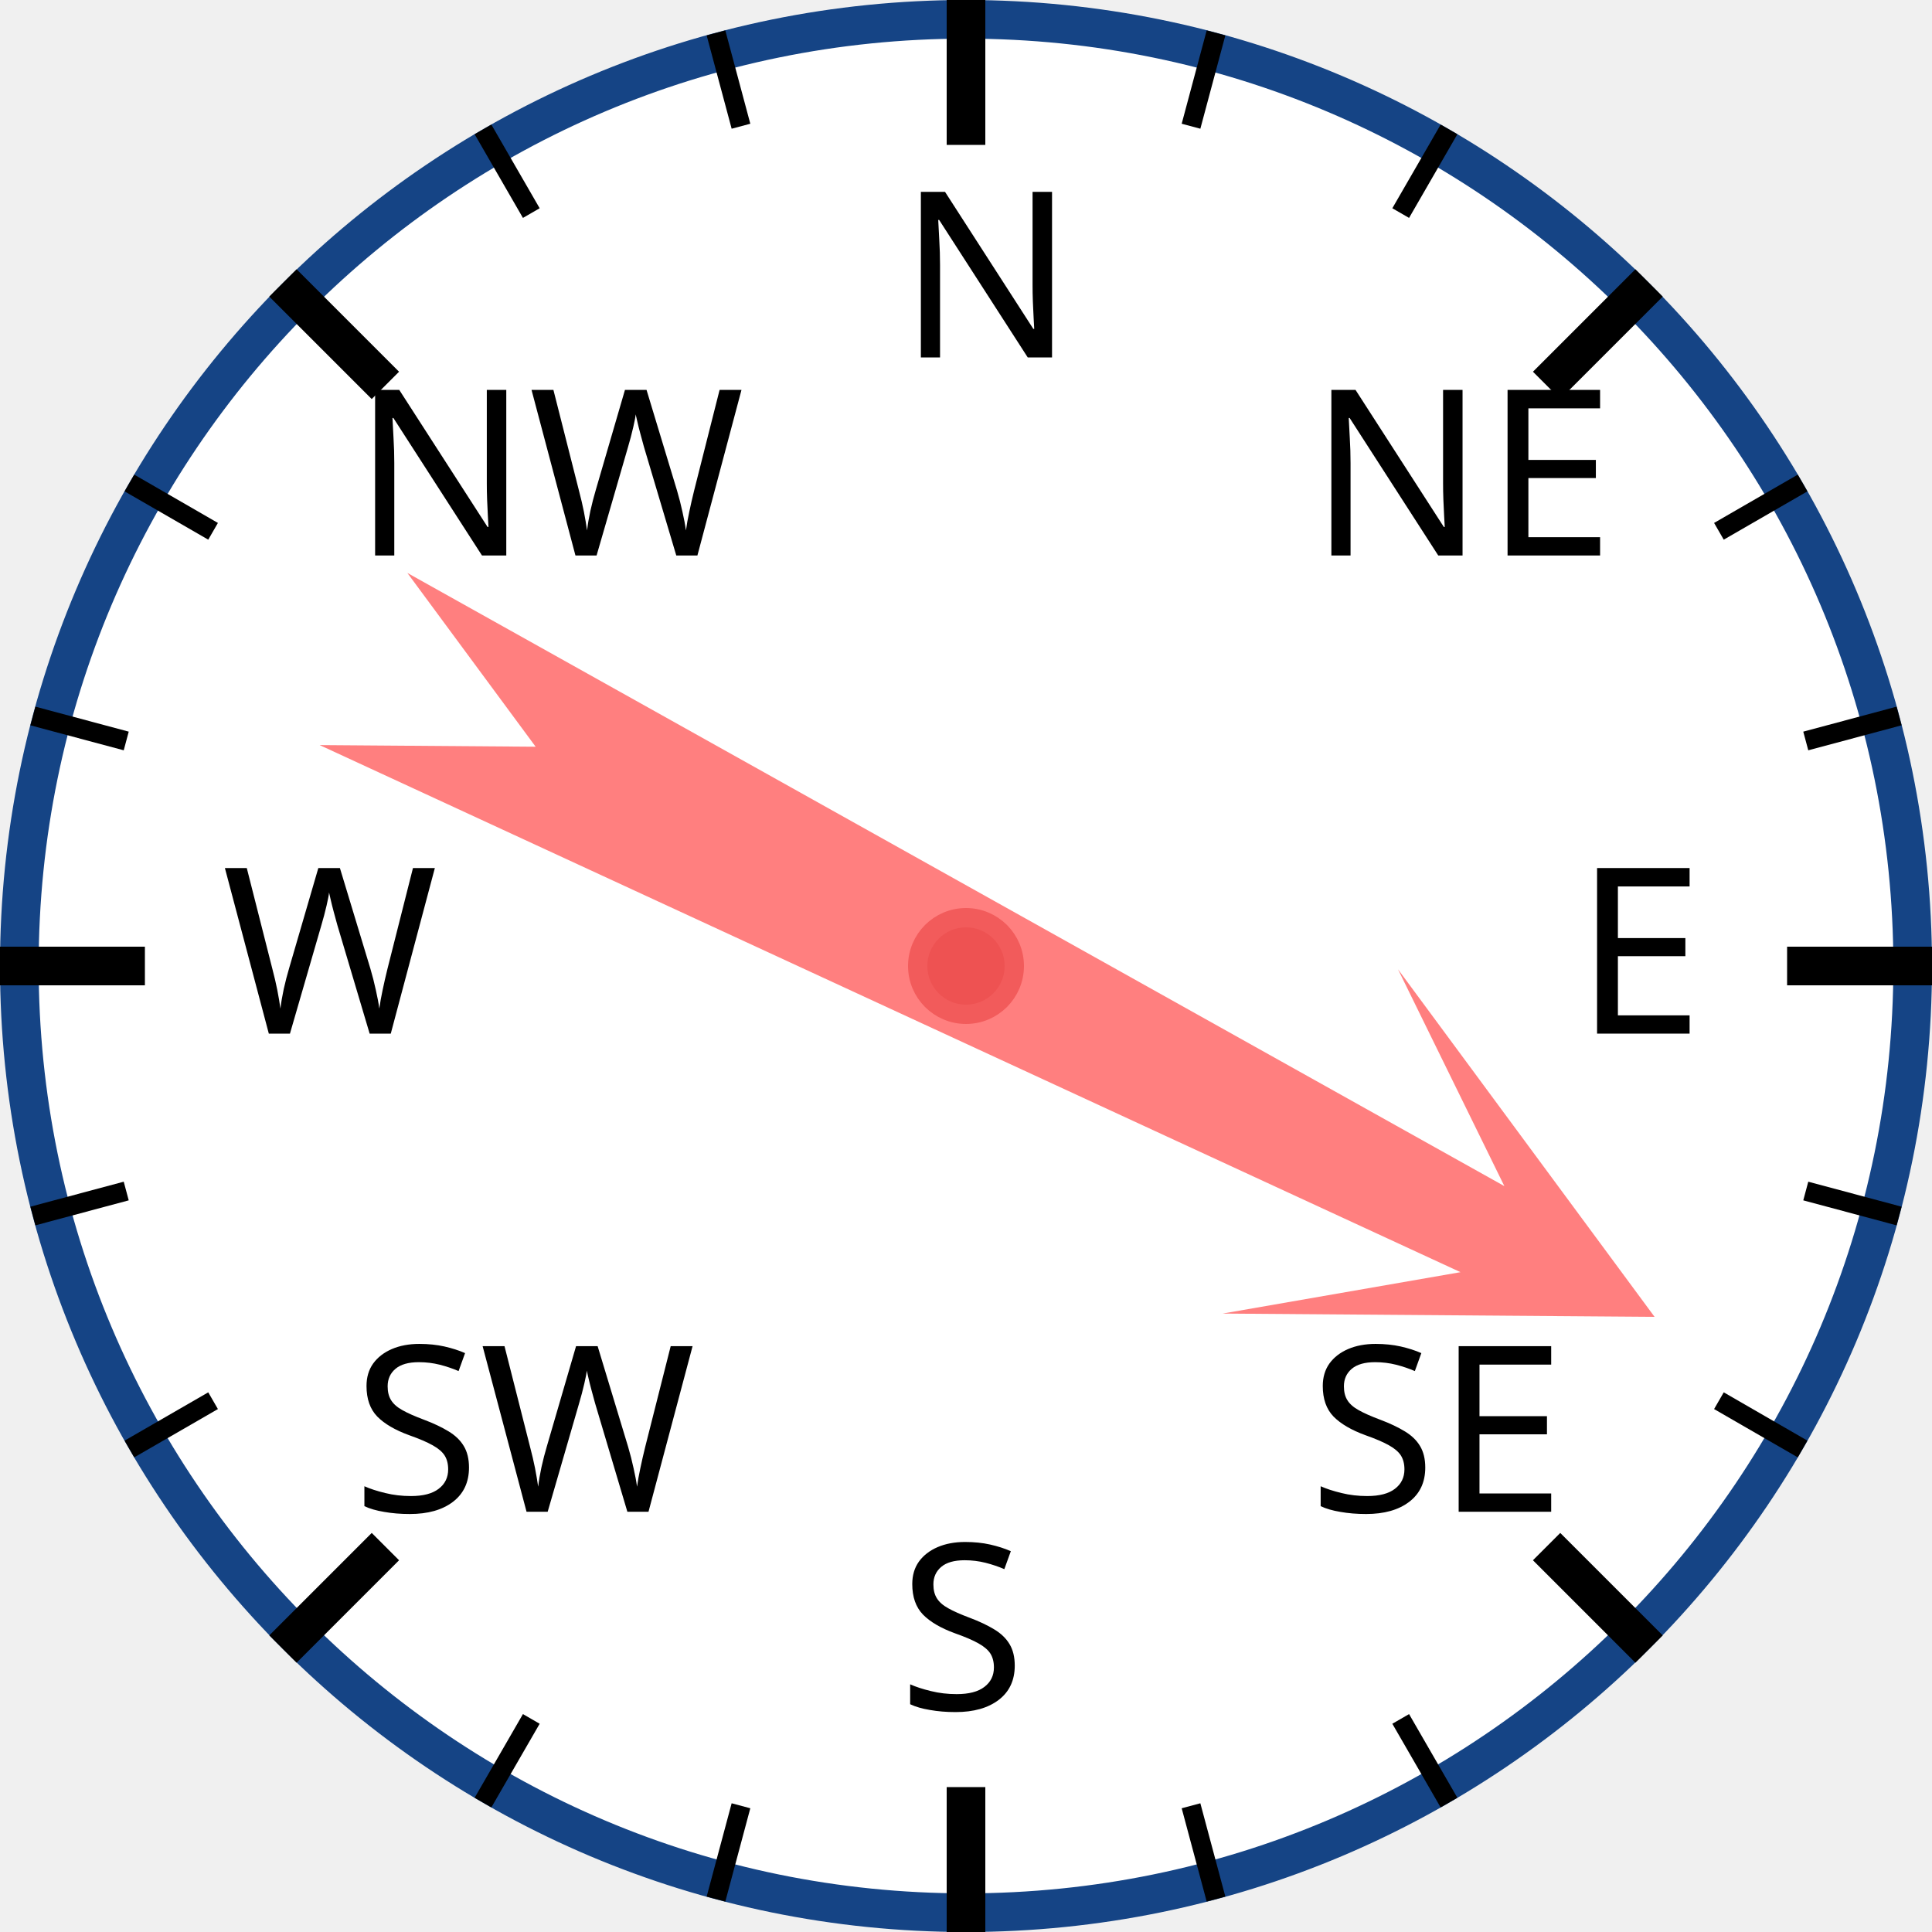
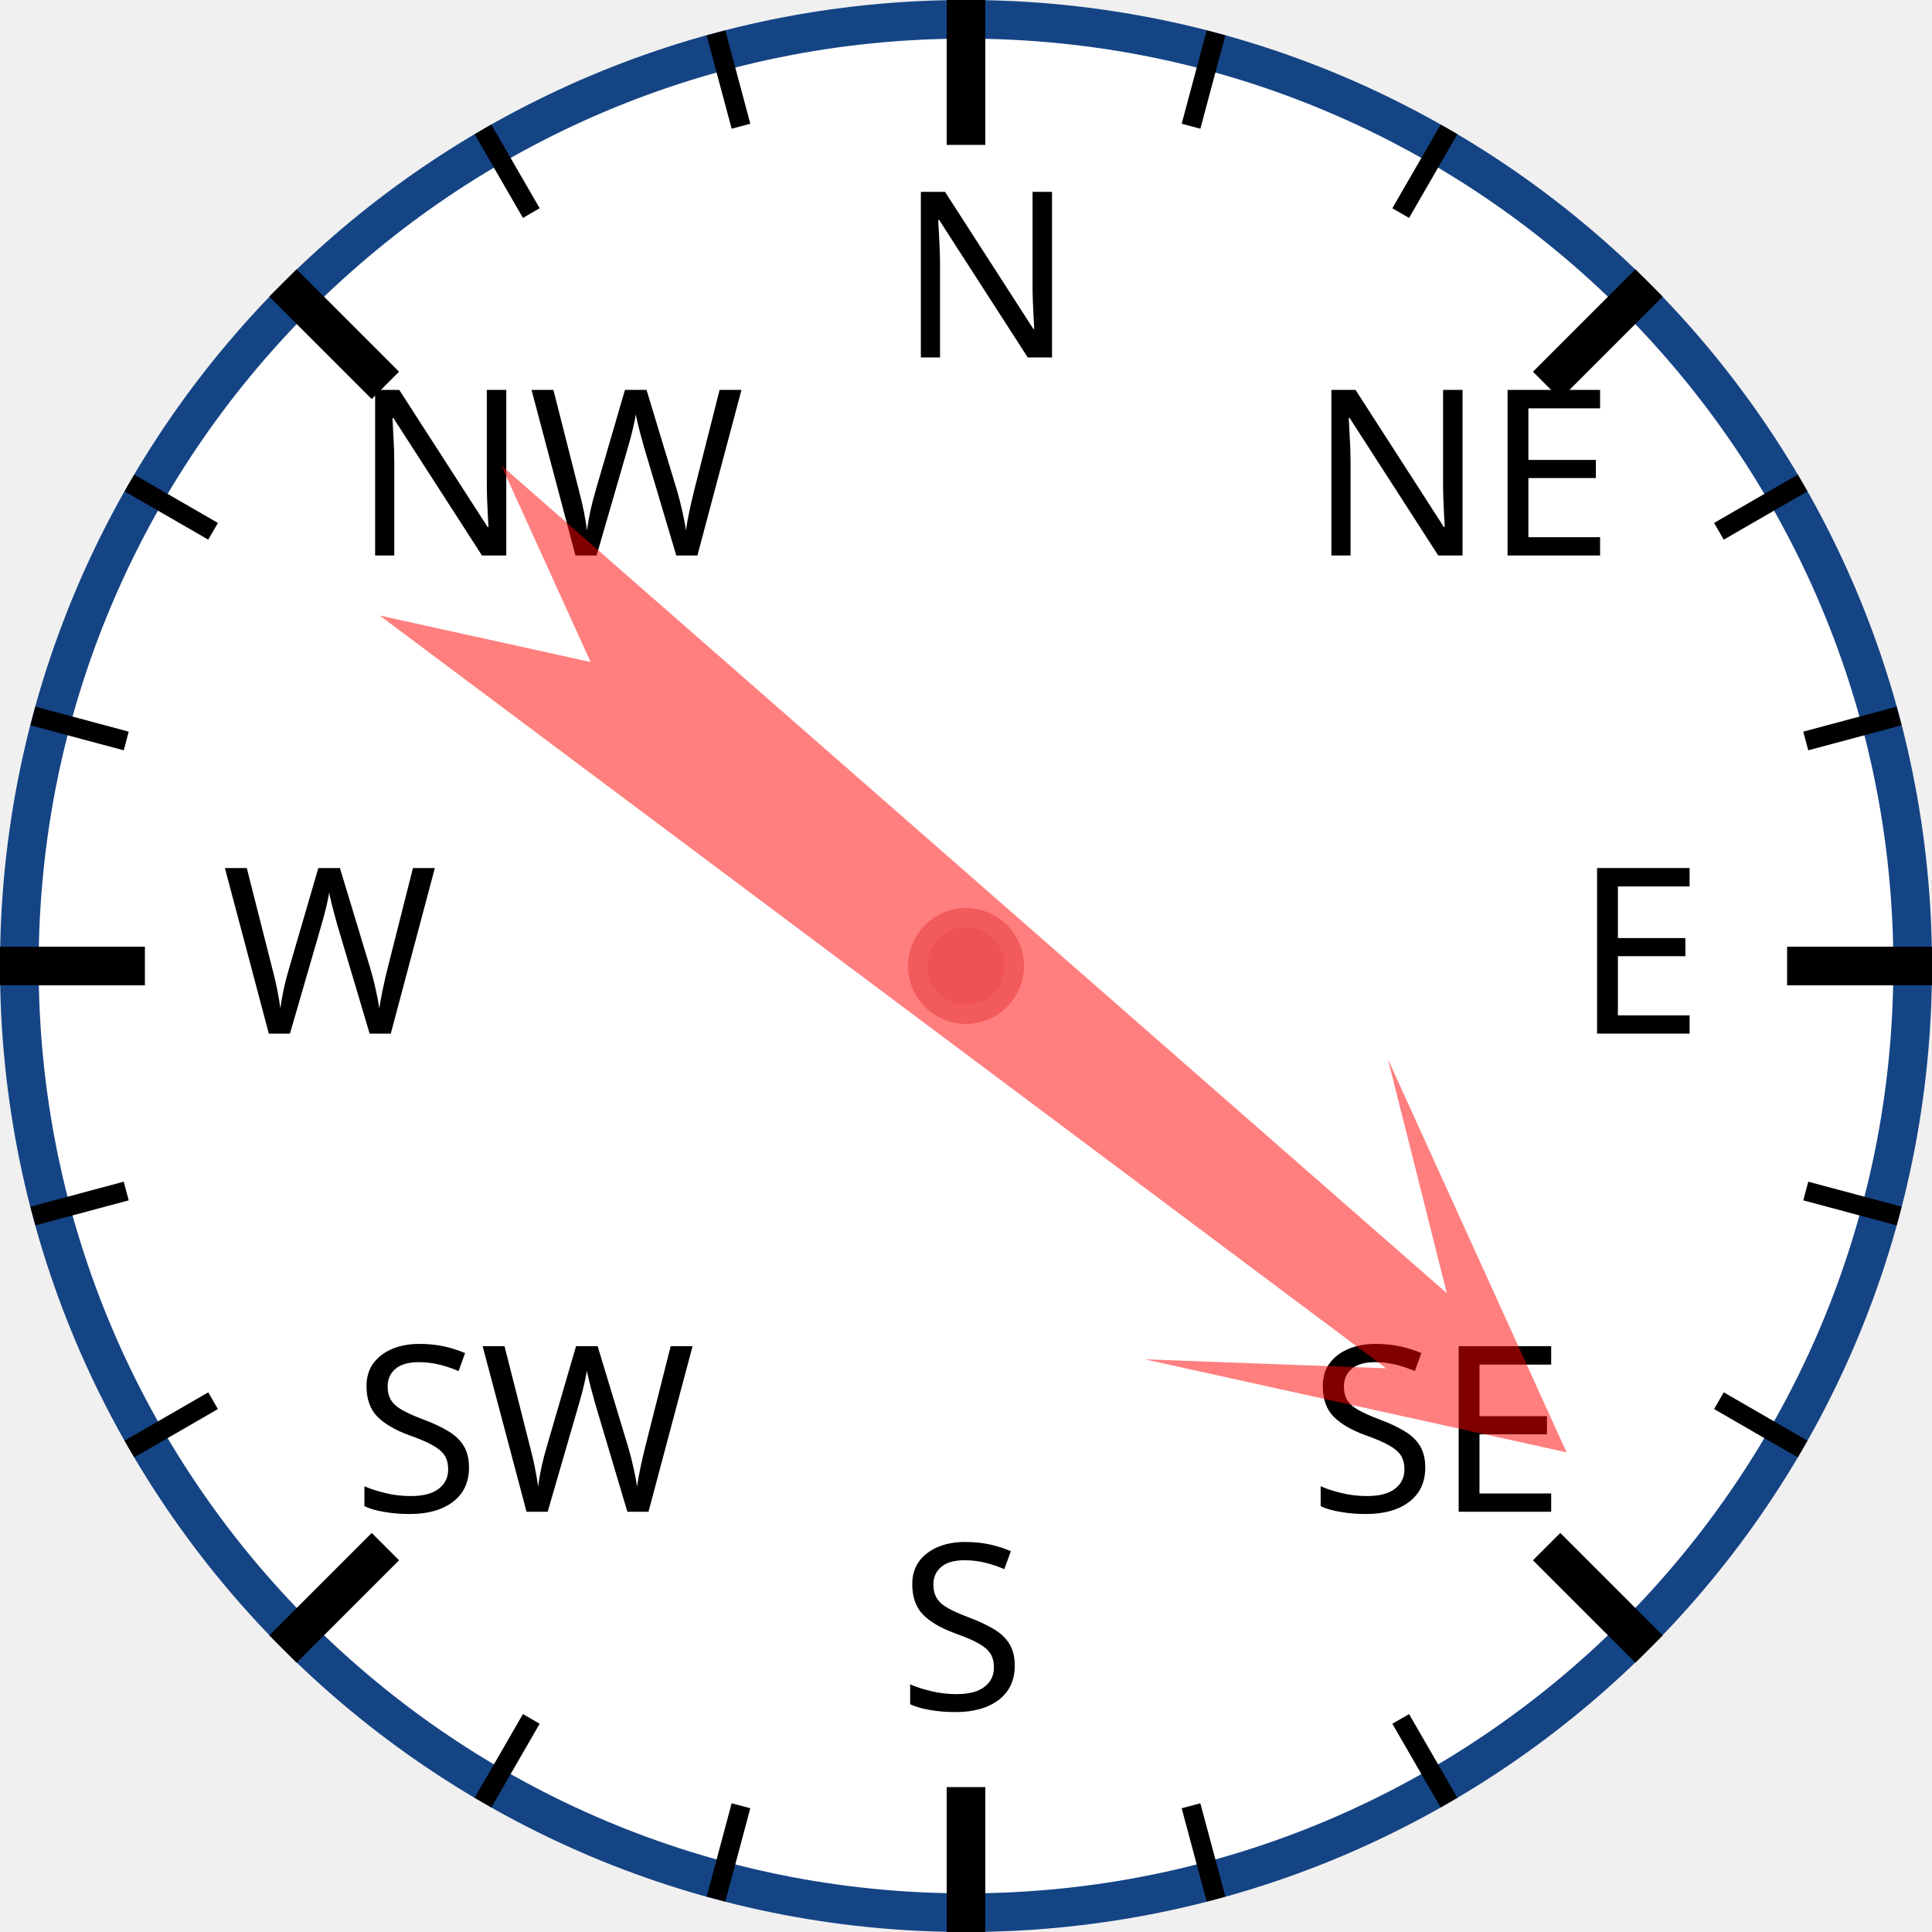
<svg xmlns="http://www.w3.org/2000/svg" width="120px" height="120px" viewBox="0 0 200 200">
  <circle cx="100" cy="100" r="98" style="fill: white; stroke: #154485; stroke-width: 4;" />
  <text x="93.0" y="37.0" style="font-family: sans-serif; font-size: 18pt;">N</text>
  <line x1="100.0" y1="0.0" x2="100.0" y2="15.0" style="stroke: black; stroke-width: 4;" />
  <line x1="74.118" y1="3.407" x2="76.706" y2="13.067" style="stroke: black; stroke-width: 2;" />
  <line x1="50" y1="13.397" x2="55" y2="22.058" style="stroke: black; stroke-width: 2;" />
  <text x="36.503" y="57.503" style="font-family: sans-serif; font-size: 18pt;">NW</text>
  <line x1="29.289" y1="29.289" x2="39.896" y2="39.896" style="stroke: black; stroke-width: 4;" />
  <line x1="13.397" y1="50" x2="22.058" y2="55" style="stroke: black; stroke-width: 2;" />
  <line x1="3.407" y1="74.118" x2="13.067" y2="76.706" style="stroke: black; stroke-width: 2;" />
  <text x="23.0" y="107.0" style="font-family: sans-serif; font-size: 18pt;">W</text>
  <line x1="0.0" y1="100.0" x2="15.0" y2="100.0" style="stroke: black; stroke-width: 4;" />
  <line x1="3.407" y1="125.882" x2="13.067" y2="123.294" style="stroke: black; stroke-width: 2;" />
  <line x1="13.397" y1="150" x2="22.058" y2="145" style="stroke: black; stroke-width: 2;" />
  <text x="36.503" y="156.497" style="font-family: sans-serif; font-size: 18pt;">SW</text>
  <line x1="29.289" y1="170.711" x2="39.896" y2="160.104" style="stroke: black; stroke-width: 4;" />
  <line x1="50" y1="186.603" x2="55" y2="177.942" style="stroke: black; stroke-width: 2;" />
  <line x1="74.118" y1="196.593" x2="76.706" y2="186.933" style="stroke: black; stroke-width: 2;" />
  <text x="93" y="177.0" style="font-family: sans-serif; font-size: 18pt;">S</text>
  <line x1="100" y1="200.0" x2="100" y2="185.0" style="stroke: black; stroke-width: 4;" />
  <line x1="125.882" y1="196.593" x2="123.294" y2="186.933" style="stroke: black; stroke-width: 2;" />
  <line x1="150.0" y1="186.603" x2="145.0" y2="177.942" style="stroke: black; stroke-width: 2;" />
  <text x="135.497" y="156.497" style="font-family: sans-serif; font-size: 18pt;">SE</text>
  <line x1="170.711" y1="170.711" x2="160.104" y2="160.104" style="stroke: black; stroke-width: 4;" />
  <line x1="186.603" y1="150" x2="177.942" y2="145" style="stroke: black; stroke-width: 2;" />
  <line x1="196.593" y1="125.882" x2="186.933" y2="123.294" style="stroke: black; stroke-width: 2;" />
  <text x="163.0" y="107" style="font-family: sans-serif; font-size: 18pt;">E</text>
  <line x1="200.0" y1="100" x2="185.0" y2="100" style="stroke: black; stroke-width: 4;" />
  <line x1="196.593" y1="74.118" x2="186.933" y2="76.706" style="stroke: black; stroke-width: 2;" />
  <line x1="186.603" y1="50" x2="177.942" y2="55" style="stroke: black; stroke-width: 2;" />
  <text x="135.497" y="57.503" style="font-family: sans-serif; font-size: 18pt;">NE</text>
  <line x1="170.711" y1="29.289" x2="160.104" y2="39.896" style="stroke: black; stroke-width: 4;" />
  <line x1="150" y1="13.397" x2="145" y2="22.058" style="stroke: black; stroke-width: 2;" />
  <line x1="125.882" y1="3.407" x2="123.294" y2="13.067" style="stroke: black; stroke-width: 2;" />
-   <polygon points="100 20 120 60 105 40 110 170 100 150 90 170 95 40 80 60" style="fill: red; fill-opacity: 0.5;" transform="rotate(117,100,100)" />
+   <polygon points="100 20 120 60 105 40 110 170 100 150 90 170 95 40 80 60" style="fill: red; fill-opacity: 0.5;" transform="rotate(129,100,100)" />
  <circle cx="100" cy="100" r="5" style="fill: #EE5252; stroke: #F25B5B; stroke-width: 2;" />
</svg>
